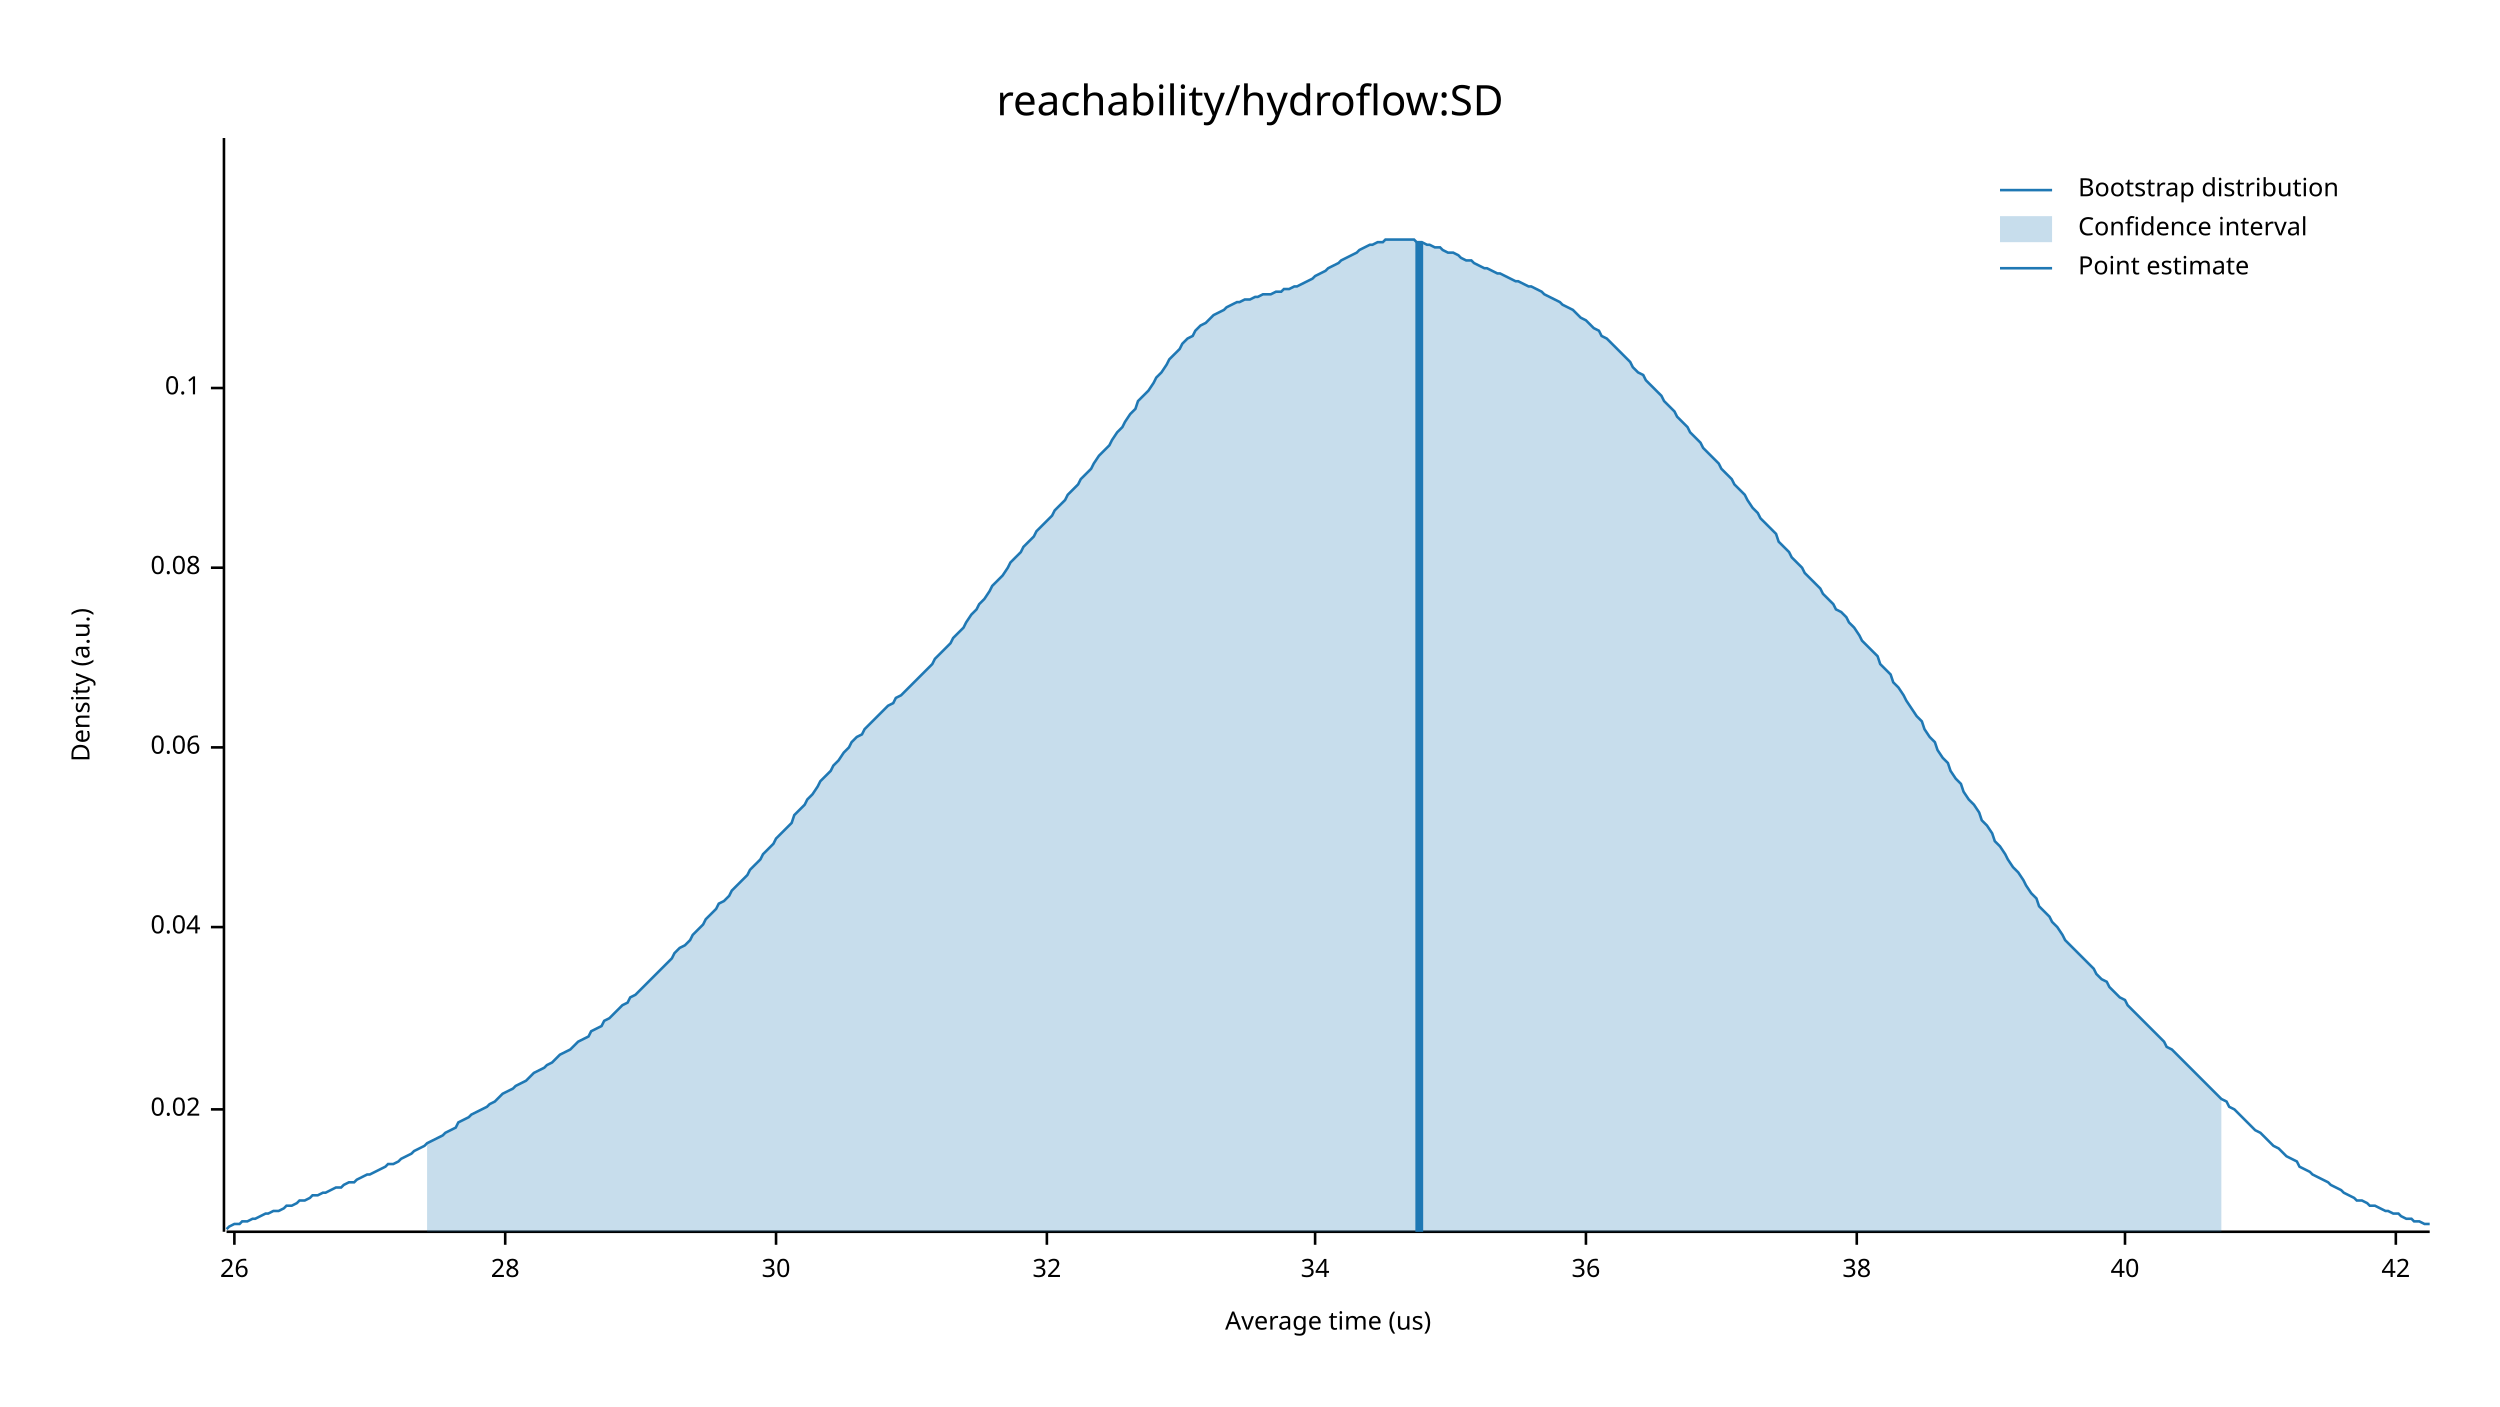
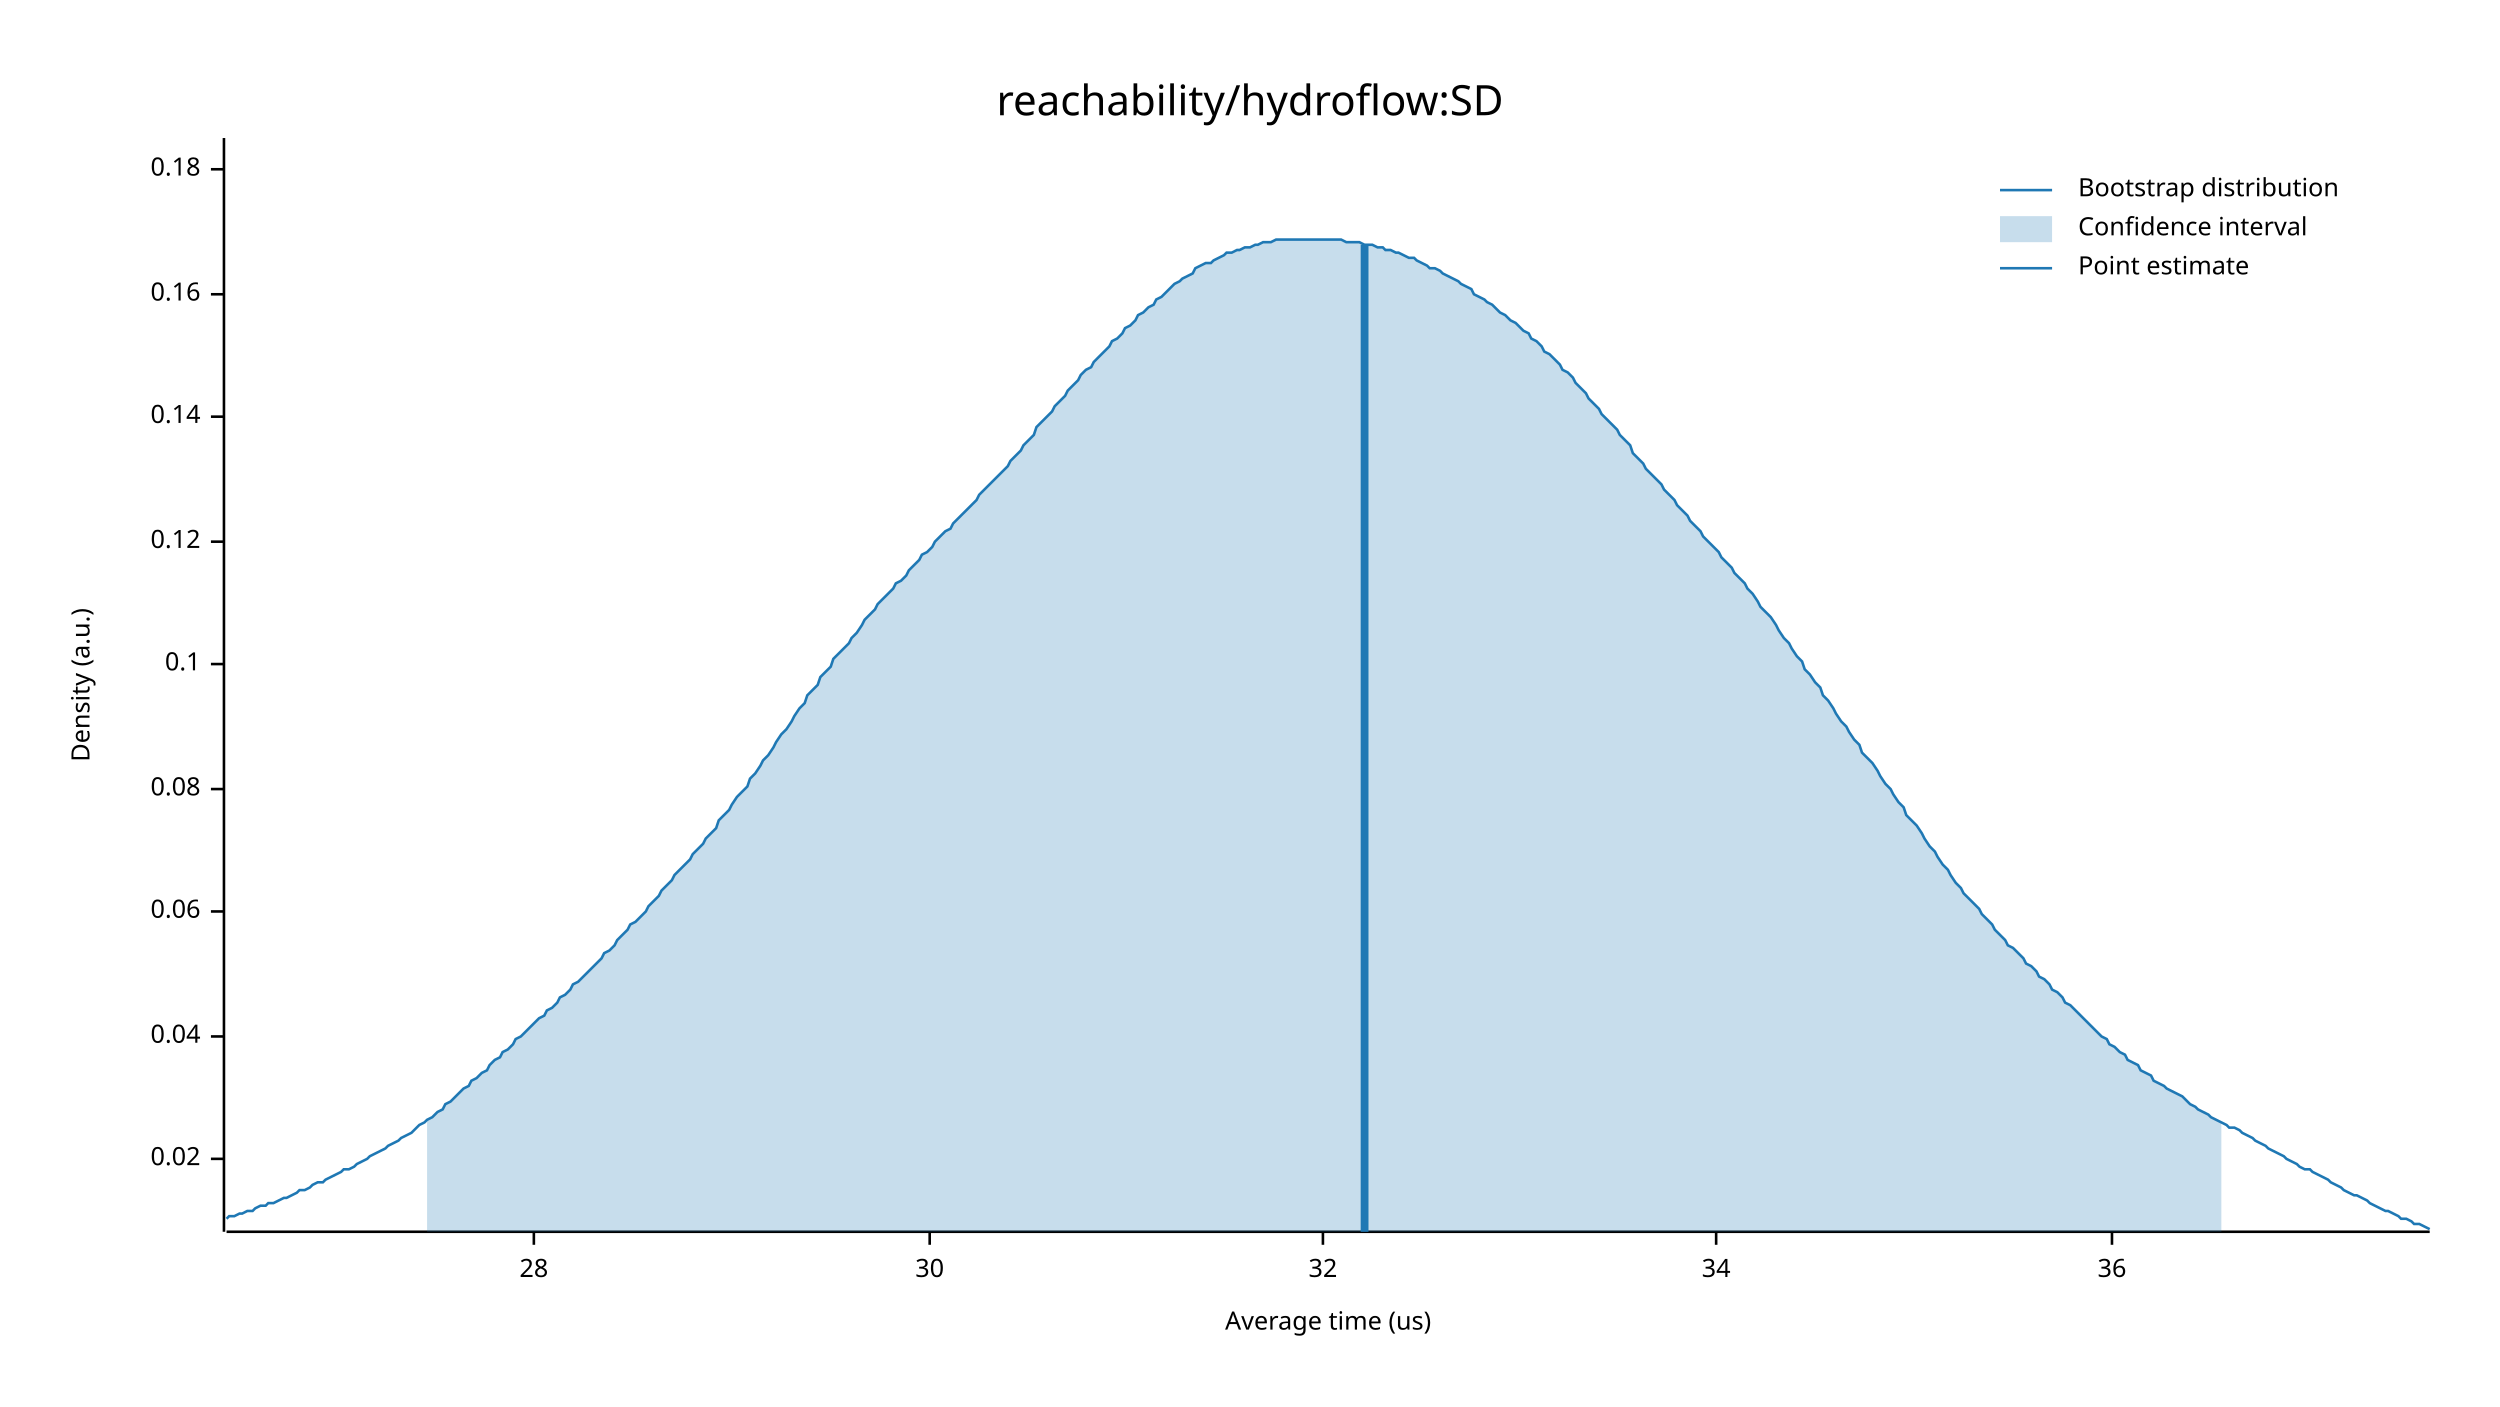
<svg xmlns="http://www.w3.org/2000/svg" width="960" height="540" viewBox="0 0 960 540">
  <text x="480" y="32" dy="0.76em" text-anchor="middle" font-family="sans-serif" font-size="16.129" opacity="1" fill="#000000">
reachability/hydroflow:SD
</text>
  <text x="27" y="263" dy="0.76em" text-anchor="middle" font-family="sans-serif" font-size="9.677" opacity="1" fill="#000000" transform="rotate(270, 27, 263)">
Density (a.u.)
</text>
  <text x="510" y="513" dy="-0.5ex" text-anchor="middle" font-family="sans-serif" font-size="9.677" opacity="1" fill="#000000">
Average time (us)
</text>
  <polyline fill="none" opacity="1" stroke="#000000" stroke-width="1" points="86,53 86,473 " />
-   <text x="77" y="426" dy="0.5ex" text-anchor="end" font-family="sans-serif" font-size="9.677" opacity="1" fill="#000000">
+   <text x="77" y="445" dy="0.5ex" text-anchor="end" font-family="sans-serif" font-size="9.677" opacity="1" fill="#000000">
0.02
</text>
-   <polyline fill="none" opacity="1" stroke="#000000" stroke-width="1" points="81,426 86,426 " />
-   <text x="77" y="356" dy="0.5ex" text-anchor="end" font-family="sans-serif" font-size="9.677" opacity="1" fill="#000000">
+   <polyline fill="none" opacity="1" stroke="#000000" stroke-width="1" points="81,445 86,445 " />
+   <text x="77" y="398" dy="0.5ex" text-anchor="end" font-family="sans-serif" font-size="9.677" opacity="1" fill="#000000">
0.04
</text>
-   <polyline fill="none" opacity="1" stroke="#000000" stroke-width="1" points="81,356 86,356 " />
-   <text x="77" y="287" dy="0.5ex" text-anchor="end" font-family="sans-serif" font-size="9.677" opacity="1" fill="#000000">
+   <polyline fill="none" opacity="1" stroke="#000000" stroke-width="1" points="81,398 86,398 " />
+   <text x="77" y="350" dy="0.5ex" text-anchor="end" font-family="sans-serif" font-size="9.677" opacity="1" fill="#000000">
0.06
</text>
-   <polyline fill="none" opacity="1" stroke="#000000" stroke-width="1" points="81,287 86,287 " />
-   <text x="77" y="218" dy="0.5ex" text-anchor="end" font-family="sans-serif" font-size="9.677" opacity="1" fill="#000000">
+   <polyline fill="none" opacity="1" stroke="#000000" stroke-width="1" points="81,350 86,350 " />
+   <text x="77" y="303" dy="0.5ex" text-anchor="end" font-family="sans-serif" font-size="9.677" opacity="1" fill="#000000">
0.08
</text>
-   <polyline fill="none" opacity="1" stroke="#000000" stroke-width="1" points="81,218 86,218 " />
-   <text x="77" y="149" dy="0.5ex" text-anchor="end" font-family="sans-serif" font-size="9.677" opacity="1" fill="#000000">
+   <polyline fill="none" opacity="1" stroke="#000000" stroke-width="1" points="81,303 86,303 " />
+   <text x="77" y="255" dy="0.5ex" text-anchor="end" font-family="sans-serif" font-size="9.677" opacity="1" fill="#000000">
0.1
</text>
-   <polyline fill="none" opacity="1" stroke="#000000" stroke-width="1" points="81,149 86,149 " />
+   <polyline fill="none" opacity="1" stroke="#000000" stroke-width="1" points="81,255 86,255 " />
+   <text x="77" y="208" dy="0.5ex" text-anchor="end" font-family="sans-serif" font-size="9.677" opacity="1" fill="#000000">
+ 0.12
+ </text>
+   <polyline fill="none" opacity="1" stroke="#000000" stroke-width="1" points="81,208 86,208 " />
+   <text x="77" y="160" dy="0.5ex" text-anchor="end" font-family="sans-serif" font-size="9.677" opacity="1" fill="#000000">
+ 0.14
+ </text>
+   <polyline fill="none" opacity="1" stroke="#000000" stroke-width="1" points="81,160 86,160 " />
+   <text x="77" y="113" dy="0.5ex" text-anchor="end" font-family="sans-serif" font-size="9.677" opacity="1" fill="#000000">
+ 0.16
+ </text>
+   <polyline fill="none" opacity="1" stroke="#000000" stroke-width="1" points="81,113 86,113 " />
+   <text x="77" y="65" dy="0.5ex" text-anchor="end" font-family="sans-serif" font-size="9.677" opacity="1" fill="#000000">
+ 0.18
+ </text>
+   <polyline fill="none" opacity="1" stroke="#000000" stroke-width="1" points="81,65 86,65 " />
  <polyline fill="none" opacity="1" stroke="#000000" stroke-width="1" points="87,473 933,473 " />
-   <text x="90" y="483" dy="0.76em" text-anchor="middle" font-family="sans-serif" font-size="9.677" opacity="1" fill="#000000">
- 26
- </text>
-   <polyline fill="none" opacity="1" stroke="#000000" stroke-width="1" points="90,473 90,478 " />
-   <text x="194" y="483" dy="0.76em" text-anchor="middle" font-family="sans-serif" font-size="9.677" opacity="1" fill="#000000">
+   <text x="205" y="483" dy="0.76em" text-anchor="middle" font-family="sans-serif" font-size="9.677" opacity="1" fill="#000000">
28
</text>
-   <polyline fill="none" opacity="1" stroke="#000000" stroke-width="1" points="194,473 194,478 " />
-   <text x="298" y="483" dy="0.76em" text-anchor="middle" font-family="sans-serif" font-size="9.677" opacity="1" fill="#000000">
+   <polyline fill="none" opacity="1" stroke="#000000" stroke-width="1" points="205,473 205,478 " />
+   <text x="357" y="483" dy="0.76em" text-anchor="middle" font-family="sans-serif" font-size="9.677" opacity="1" fill="#000000">
30
</text>
-   <polyline fill="none" opacity="1" stroke="#000000" stroke-width="1" points="298,473 298,478 " />
-   <text x="402" y="483" dy="0.76em" text-anchor="middle" font-family="sans-serif" font-size="9.677" opacity="1" fill="#000000">
+   <polyline fill="none" opacity="1" stroke="#000000" stroke-width="1" points="357,473 357,478 " />
+   <text x="508" y="483" dy="0.76em" text-anchor="middle" font-family="sans-serif" font-size="9.677" opacity="1" fill="#000000">
32
</text>
-   <polyline fill="none" opacity="1" stroke="#000000" stroke-width="1" points="402,473 402,478 " />
-   <text x="505" y="483" dy="0.76em" text-anchor="middle" font-family="sans-serif" font-size="9.677" opacity="1" fill="#000000">
+   <polyline fill="none" opacity="1" stroke="#000000" stroke-width="1" points="508,473 508,478 " />
+   <text x="659" y="483" dy="0.76em" text-anchor="middle" font-family="sans-serif" font-size="9.677" opacity="1" fill="#000000">
34
</text>
-   <polyline fill="none" opacity="1" stroke="#000000" stroke-width="1" points="505,473 505,478 " />
-   <text x="609" y="483" dy="0.76em" text-anchor="middle" font-family="sans-serif" font-size="9.677" opacity="1" fill="#000000">
+   <polyline fill="none" opacity="1" stroke="#000000" stroke-width="1" points="659,473 659,478 " />
+   <text x="811" y="483" dy="0.76em" text-anchor="middle" font-family="sans-serif" font-size="9.677" opacity="1" fill="#000000">
36
</text>
-   <polyline fill="none" opacity="1" stroke="#000000" stroke-width="1" points="609,473 609,478 " />
-   <text x="713" y="483" dy="0.76em" text-anchor="middle" font-family="sans-serif" font-size="9.677" opacity="1" fill="#000000">
- 38
- </text>
-   <polyline fill="none" opacity="1" stroke="#000000" stroke-width="1" points="713,473 713,478 " />
-   <text x="816" y="483" dy="0.76em" text-anchor="middle" font-family="sans-serif" font-size="9.677" opacity="1" fill="#000000">
- 40
- </text>
-   <polyline fill="none" opacity="1" stroke="#000000" stroke-width="1" points="816,473 816,478 " />
-   <text x="920" y="483" dy="0.76em" text-anchor="middle" font-family="sans-serif" font-size="9.677" opacity="1" fill="#000000">
- 42
- </text>
-   <polyline fill="none" opacity="1" stroke="#000000" stroke-width="1" points="920,473 920,478 " />
-   <polyline fill="none" opacity="1" stroke="#1F78B4" stroke-width="1" points="87,472 88,471 90,470 92,470 93,469 95,469 97,468 98,468 100,467 102,466 103,466 105,465 107,465 109,464 110,463 112,463 114,462 115,461 117,461 119,460 120,459 122,459 124,458 125,458 127,457 129,456 131,456 132,455 134,454 136,454 137,453 139,452 141,451 142,451 144,450 146,449 148,448 149,447 151,447 153,446 154,445 156,444 158,443 159,442 161,441 163,440 164,439 166,438 168,437 170,436 171,435 173,434 175,433 176,431 178,430 180,429 181,428 183,427 185,426 187,425 188,424 190,423 192,421 193,420 195,419 197,418 198,417 200,416 202,415 203,414 205,412 207,411 209,410 210,409 212,408 214,406 215,405 217,404 219,403 220,402 222,400 224,399 226,398 227,396 229,395 231,394 232,392 234,391 236,389 237,388 239,386 241,385 242,383 244,382 246,380 248,378 249,377 251,375 253,373 254,372 256,370 258,368 259,366 261,364 263,363 265,361 266,359 268,357 270,355 271,353 273,351 275,349 276,347 278,346 280,344 281,342 283,340 285,338 287,336 288,334 290,332 292,330 293,328 295,326 297,324 298,322 300,320 302,318 304,316 305,313 307,311 309,309 310,307 312,305 314,302 315,300 317,298 319,296 320,294 322,292 324,289 326,287 327,285 329,283 331,282 332,280 334,278 336,276 337,275 339,273 341,271 343,270 344,268 346,267 348,265 349,264 351,262 353,260 354,259 356,257 358,255 359,253 361,251 363,249 365,247 366,245 368,243 370,241 371,239 373,236 375,234 376,232 378,230 380,227 381,225 383,223 385,221 387,218 388,216 390,214 392,212 393,210 395,208 397,206 398,204 400,202 402,200 404,198 405,196 407,194 409,192 410,190 412,188 414,186 415,184 417,182 419,180 420,178 422,175 424,173 426,171 427,169 429,166 431,164 432,162 434,159 436,157 437,154 439,152 441,150 443,147 444,145 446,143 448,140 449,138 451,136 453,134 454,132 456,130 458,129 459,127 461,125 463,124 465,122 466,121 468,120 470,119 471,118 473,117 475,116 476,116 478,115 480,115 482,114 483,114 485,113 487,113 488,113 490,112 492,112 493,111 495,111 497,110 498,110 500,109 502,108 504,107 505,106 507,105 509,104 510,103 512,102 514,101 515,100 517,99 519,98 521,97 522,96 524,95 526,94 527,94 529,93 531,93 532,92 534,92 536,92 537,92 539,92 541,92 543,92 544,93 546,93 548,94 549,94 551,95 553,95 554,96 556,97 558,97 560,98 561,99 563,100 565,100 566,101 568,102 570,103 571,103 573,104 575,105 576,105 578,106 580,107 582,108 583,108 585,109 587,110 588,110 590,111 592,112 593,113 595,114 597,115 599,116 600,117 602,118 604,119 605,120 607,122 609,123 610,124 612,126 614,127 615,129 617,130 619,132 621,134 622,135 624,137 626,139 627,141 629,143 631,144 632,146 634,148 636,150 638,152 639,154 641,156 643,158 644,160 646,162 648,164 649,166 651,168 653,170 654,172 656,174 658,176 660,178 661,180 663,182 665,184 666,186 668,188 670,190 671,192 673,195 675,197 676,199 678,201 680,203 682,205 683,208 685,210 687,212 688,214 690,216 692,218 693,220 695,222 697,224 699,226 700,228 702,230 704,232 705,234 707,235 709,237 710,239 712,241 714,244 715,246 717,248 719,250 721,252 722,255 724,257 726,259 727,262 729,264 731,267 732,269 734,272 736,275 738,277 739,280 741,283 743,285 744,288 746,291 748,293 749,296 751,299 753,301 754,304 756,307 758,309 760,312 761,315 763,317 765,320 766,323 768,325 770,328 771,330 773,333 775,335 777,338 778,340 780,343 782,345 783,348 785,350 787,352 788,354 790,356 792,359 793,361 795,363 797,365 799,367 800,368 802,370 804,372 805,374 807,376 809,377 810,379 812,381 814,383 816,384 817,386 819,388 821,390 822,391 824,393 826,395 827,396 829,398 831,400 832,402 834,403 836,405 838,407 839,408 841,410 843,412 844,413 846,415 848,417 849,418 851,420 853,422 855,423 856,425 858,426 860,428 861,429 863,431 865,433 866,434 868,435 870,437 871,438 873,440 875,441 877,443 878,444 880,445 882,446 883,448 885,449 887,450 888,451 890,452 892,453 894,454 895,455 897,456 899,457 900,458 902,459 904,460 905,461 907,461 909,462 910,463 912,463 914,464 916,465 917,465 919,466 921,466 922,467 924,468 926,468 927,469 929,469 931,470 933,470 " />
-   <polygon opacity="0.25" fill="#1F78B4" points="164,439 166,438 168,437 170,436 171,435 173,434 175,433 176,431 178,430 180,429 181,428 183,427 185,426 187,425 188,424 190,423 192,421 193,420 195,419 197,418 198,417 200,416 202,415 203,414 205,412 207,411 209,410 210,409 212,408 214,406 215,405 217,404 219,403 220,402 222,400 224,399 226,398 227,396 229,395 231,394 232,392 234,391 236,389 237,388 239,386 241,385 242,383 244,382 246,380 248,378 249,377 251,375 253,373 254,372 256,370 258,368 259,366 261,364 263,363 265,361 266,359 268,357 270,355 271,353 273,351 275,349 276,347 278,346 280,344 281,342 283,340 285,338 287,336 288,334 290,332 292,330 293,328 295,326 297,324 298,322 300,320 302,318 304,316 305,313 307,311 309,309 310,307 312,305 314,302 315,300 317,298 319,296 320,294 322,292 324,289 326,287 327,285 329,283 331,282 332,280 334,278 336,276 337,275 339,273 341,271 343,270 344,268 346,267 348,265 349,264 351,262 353,260 354,259 356,257 358,255 359,253 361,251 363,249 365,247 366,245 368,243 370,241 371,239 373,236 375,234 376,232 378,230 380,227 381,225 383,223 385,221 387,218 388,216 390,214 392,212 393,210 395,208 397,206 398,204 400,202 402,200 404,198 405,196 407,194 409,192 410,190 412,188 414,186 415,184 417,182 419,180 420,178 422,175 424,173 426,171 427,169 429,166 431,164 432,162 434,159 436,157 437,154 439,152 441,150 443,147 444,145 446,143 448,140 449,138 451,136 453,134 454,132 456,130 458,129 459,127 461,125 463,124 465,122 466,121 468,120 470,119 471,118 473,117 475,116 476,116 478,115 480,115 482,114 483,114 485,113 487,113 488,113 490,112 492,112 493,111 495,111 497,110 498,110 500,109 502,108 504,107 505,106 507,105 509,104 510,103 512,102 514,101 515,100 517,99 519,98 521,97 522,96 524,95 526,94 527,94 529,93 531,93 532,92 534,92 536,92 537,92 539,92 541,92 543,92 544,93 546,93 548,94 549,94 551,95 553,95 554,96 556,97 558,97 560,98 561,99 563,100 565,100 566,101 568,102 570,103 571,103 573,104 575,105 576,105 578,106 580,107 582,108 583,108 585,109 587,110 588,110 590,111 592,112 593,113 595,114 597,115 599,116 600,117 602,118 604,119 605,120 607,122 609,123 610,124 612,126 614,127 615,129 617,130 619,132 621,134 622,135 624,137 626,139 627,141 629,143 631,144 632,146 634,148 636,150 638,152 639,154 641,156 643,158 644,160 646,162 648,164 649,166 651,168 653,170 654,172 656,174 658,176 660,178 661,180 663,182 665,184 666,186 668,188 670,190 671,192 673,195 675,197 676,199 678,201 680,203 682,205 683,208 685,210 687,212 688,214 690,216 692,218 693,220 695,222 697,224 699,226 700,228 702,230 704,232 705,234 707,235 709,237 710,239 712,241 714,244 715,246 717,248 719,250 721,252 722,255 724,257 726,259 727,262 729,264 731,267 732,269 734,272 736,275 738,277 739,280 741,283 743,285 744,288 746,291 748,293 749,296 751,299 753,301 754,304 756,307 758,309 760,312 761,315 763,317 765,320 766,323 768,325 770,328 771,330 773,333 775,335 777,338 778,340 780,343 782,345 783,348 785,350 787,352 788,354 790,356 792,359 793,361 795,363 797,365 799,367 800,368 802,370 804,372 805,374 807,376 809,377 810,379 812,381 814,383 816,384 817,386 819,388 821,390 822,391 824,393 826,395 827,396 829,398 831,400 832,402 834,403 836,405 838,407 839,408 841,410 843,412 844,413 846,415 848,417 849,418 851,420 853,422 853,473 164,473 " />
-   <polyline fill="none" opacity="1" stroke="#1F78B4" stroke-width="3" points="545,473 545,93 " />
+   <polyline fill="none" opacity="1" stroke="#000000" stroke-width="1" points="811,473 811,478 " />
+   <polyline fill="none" opacity="1" stroke="#1F78B4" stroke-width="1" points="87,468 88,467 90,467 92,466 93,466 95,465 97,465 98,464 100,463 102,463 103,462 105,462 107,461 109,460 110,460 112,459 114,458 115,457 117,457 119,456 120,455 122,454 124,454 125,453 127,452 129,451 131,450 132,449 134,449 136,448 137,447 139,446 141,445 142,444 144,443 146,442 148,441 149,440 151,439 153,438 154,437 156,436 158,435 159,434 161,432 163,431 164,430 166,429 168,427 170,426 171,424 173,423 175,421 176,420 178,418 180,417 181,415 183,414 185,412 187,411 188,409 190,407 192,406 193,404 195,403 197,401 198,399 200,398 202,396 203,395 205,393 207,391 209,390 210,388 212,387 214,385 215,383 217,382 219,380 220,378 222,377 224,375 226,373 227,372 229,370 231,368 232,366 234,365 236,363 237,361 239,359 241,357 242,355 244,354 246,352 248,350 249,348 251,346 253,344 254,342 256,340 258,338 259,336 261,334 263,332 265,330 266,328 268,326 270,324 271,322 273,320 275,318 276,315 278,313 280,311 281,309 283,306 285,304 287,302 288,299 290,297 292,294 293,292 295,290 297,287 298,285 300,282 302,280 304,277 305,275 307,272 309,270 310,267 312,265 314,263 315,260 317,258 319,256 320,253 322,251 324,249 326,247 327,245 329,243 331,240 332,238 334,236 336,234 337,232 339,230 341,228 343,226 344,224 346,223 348,221 349,219 351,217 353,215 354,213 356,212 358,210 359,208 361,206 363,204 365,203 366,201 368,199 370,197 371,196 373,194 375,192 376,190 378,188 380,186 381,185 383,183 385,181 387,179 388,177 390,175 392,173 393,171 395,169 397,167 398,164 400,162 402,160 404,158 405,156 407,154 409,152 410,150 412,148 414,146 415,144 417,142 419,141 420,139 422,137 424,135 426,133 427,131 429,130 431,128 432,126 434,125 436,123 437,121 439,120 441,118 443,117 444,115 446,114 448,112 449,111 451,109 453,108 454,107 456,106 458,105 459,103 461,102 463,101 465,101 466,100 468,99 470,98 471,97 473,97 475,96 476,96 478,95 480,95 482,94 483,94 485,93 487,93 488,93 490,92 492,92 493,92 495,92 497,92 498,92 500,92 502,92 504,92 505,92 507,92 509,92 510,92 512,92 514,92 515,92 517,93 519,93 521,93 522,93 524,94 526,94 527,94 529,95 531,95 532,96 534,96 536,97 537,97 539,98 541,99 543,99 544,100 546,101 548,102 549,103 551,103 553,104 554,105 556,106 558,107 560,108 561,109 563,110 565,111 566,113 568,114 570,115 571,116 573,117 575,119 576,120 578,121 580,123 582,124 583,125 585,127 587,128 588,130 590,131 592,133 593,135 595,136 597,138 599,140 600,142 602,143 604,145 605,147 607,149 609,151 610,153 612,155 614,157 615,159 617,161 619,163 621,165 622,167 624,169 626,171 627,174 629,176 631,178 632,180 634,182 636,184 638,186 639,188 641,190 643,192 644,194 646,196 648,198 649,200 651,202 653,204 654,206 656,208 658,210 660,212 661,214 663,216 665,218 666,220 668,222 670,224 671,226 673,228 675,231 676,233 678,235 680,237 682,240 683,242 685,245 687,247 688,249 690,252 692,254 693,257 695,259 697,262 699,264 700,267 702,269 704,272 705,274 707,277 709,279 710,281 712,284 714,286 715,289 717,291 719,293 721,296 722,298 724,301 726,303 727,305 729,308 731,310 732,313 734,315 736,317 738,320 739,322 741,325 743,327 744,329 746,332 748,334 749,336 751,339 753,341 754,343 756,345 758,347 760,349 761,351 763,353 765,355 766,357 768,359 770,361 771,363 773,364 775,366 777,368 778,370 780,371 782,373 783,375 785,376 787,378 788,380 790,381 792,383 793,385 795,386 797,388 799,390 800,391 802,393 804,395 805,396 807,398 809,399 810,401 812,402 814,404 816,405 817,407 819,408 821,409 822,411 824,412 826,413 827,415 829,416 831,417 832,418 834,419 836,420 838,421 839,422 841,424 843,425 844,426 846,427 848,428 849,429 851,430 853,431 855,432 856,433 858,433 860,434 861,435 863,436 865,437 866,438 868,439 870,440 871,441 873,442 875,443 877,444 878,445 880,446 882,447 883,448 885,449 887,449 888,450 890,451 892,452 894,453 895,454 897,455 899,456 900,457 902,458 904,459 905,459 907,460 909,461 910,462 912,463 914,464 916,465 917,465 919,466 921,467 922,468 924,468 926,469 927,470 929,470 931,471 933,472 " />
+   <polygon opacity="0.25" fill="#1F78B4" points="164,430 166,429 168,427 170,426 171,424 173,423 175,421 176,420 178,418 180,417 181,415 183,414 185,412 187,411 188,409 190,407 192,406 193,404 195,403 197,401 198,399 200,398 202,396 203,395 205,393 207,391 209,390 210,388 212,387 214,385 215,383 217,382 219,380 220,378 222,377 224,375 226,373 227,372 229,370 231,368 232,366 234,365 236,363 237,361 239,359 241,357 242,355 244,354 246,352 248,350 249,348 251,346 253,344 254,342 256,340 258,338 259,336 261,334 263,332 265,330 266,328 268,326 270,324 271,322 273,320 275,318 276,315 278,313 280,311 281,309 283,306 285,304 287,302 288,299 290,297 292,294 293,292 295,290 297,287 298,285 300,282 302,280 304,277 305,275 307,272 309,270 310,267 312,265 314,263 315,260 317,258 319,256 320,253 322,251 324,249 326,247 327,245 329,243 331,240 332,238 334,236 336,234 337,232 339,230 341,228 343,226 344,224 346,223 348,221 349,219 351,217 353,215 354,213 356,212 358,210 359,208 361,206 363,204 365,203 366,201 368,199 370,197 371,196 373,194 375,192 376,190 378,188 380,186 381,185 383,183 385,181 387,179 388,177 390,175 392,173 393,171 395,169 397,167 398,164 400,162 402,160 404,158 405,156 407,154 409,152 410,150 412,148 414,146 415,144 417,142 419,141 420,139 422,137 424,135 426,133 427,131 429,130 431,128 432,126 434,125 436,123 437,121 439,120 441,118 443,117 444,115 446,114 448,112 449,111 451,109 453,108 454,107 456,106 458,105 459,103 461,102 463,101 465,101 466,100 468,99 470,98 471,97 473,97 475,96 476,96 478,95 480,95 482,94 483,94 485,93 487,93 488,93 490,92 492,92 493,92 495,92 497,92 498,92 500,92 502,92 504,92 505,92 507,92 509,92 510,92 512,92 514,92 515,92 517,93 519,93 521,93 522,93 524,94 526,94 527,94 529,95 531,95 532,96 534,96 536,97 537,97 539,98 541,99 543,99 544,100 546,101 548,102 549,103 551,103 553,104 554,105 556,106 558,107 560,108 561,109 563,110 565,111 566,113 568,114 570,115 571,116 573,117 575,119 576,120 578,121 580,123 582,124 583,125 585,127 587,128 588,130 590,131 592,133 593,135 595,136 597,138 599,140 600,142 602,143 604,145 605,147 607,149 609,151 610,153 612,155 614,157 615,159 617,161 619,163 621,165 622,167 624,169 626,171 627,174 629,176 631,178 632,180 634,182 636,184 638,186 639,188 641,190 643,192 644,194 646,196 648,198 649,200 651,202 653,204 654,206 656,208 658,210 660,212 661,214 663,216 665,218 666,220 668,222 670,224 671,226 673,228 675,231 676,233 678,235 680,237 682,240 683,242 685,245 687,247 688,249 690,252 692,254 693,257 695,259 697,262 699,264 700,267 702,269 704,272 705,274 707,277 709,279 710,281 712,284 714,286 715,289 717,291 719,293 721,296 722,298 724,301 726,303 727,305 729,308 731,310 732,313 734,315 736,317 738,320 739,322 741,325 743,327 744,329 746,332 748,334 749,336 751,339 753,341 754,343 756,345 758,347 760,349 761,351 763,353 765,355 766,357 768,359 770,361 771,363 773,364 775,366 777,368 778,370 780,371 782,373 783,375 785,376 787,378 788,380 790,381 792,383 793,385 795,386 797,388 799,390 800,391 802,393 804,395 805,396 807,398 809,399 810,401 812,402 814,404 816,405 817,407 819,408 821,409 822,411 824,412 826,413 827,415 829,416 831,417 832,418 834,419 836,420 838,421 839,422 841,424 843,425 844,426 846,427 848,428 849,429 851,430 853,431 853,473 164,473 " />
+   <polyline fill="none" opacity="1" stroke="#1F78B4" stroke-width="3" points="524,473 524,94 " />
  <text x="798" y="68" dy="0.76em" text-anchor="start" font-family="sans-serif" font-size="9.677" opacity="1" fill="#000000">
Bootstrap distribution
</text>
  <text x="798" y="83" dy="0.76em" text-anchor="start" font-family="sans-serif" font-size="9.677" opacity="1" fill="#000000">
Confidence interval
</text>
  <text x="798" y="98" dy="0.76em" text-anchor="start" font-family="sans-serif" font-size="9.677" opacity="1" fill="#000000">
Point estimate
</text>
  <polyline fill="none" opacity="1" stroke="#1F78B4" stroke-width="1" points="768,73 788,73 " />
  <rect x="768" y="83" width="20" height="10" opacity="0.25" fill="#1F78B4" stroke="none" />
  <polyline fill="none" opacity="1" stroke="#1F78B4" stroke-width="1" points="768,103 788,103 " />
</svg>
